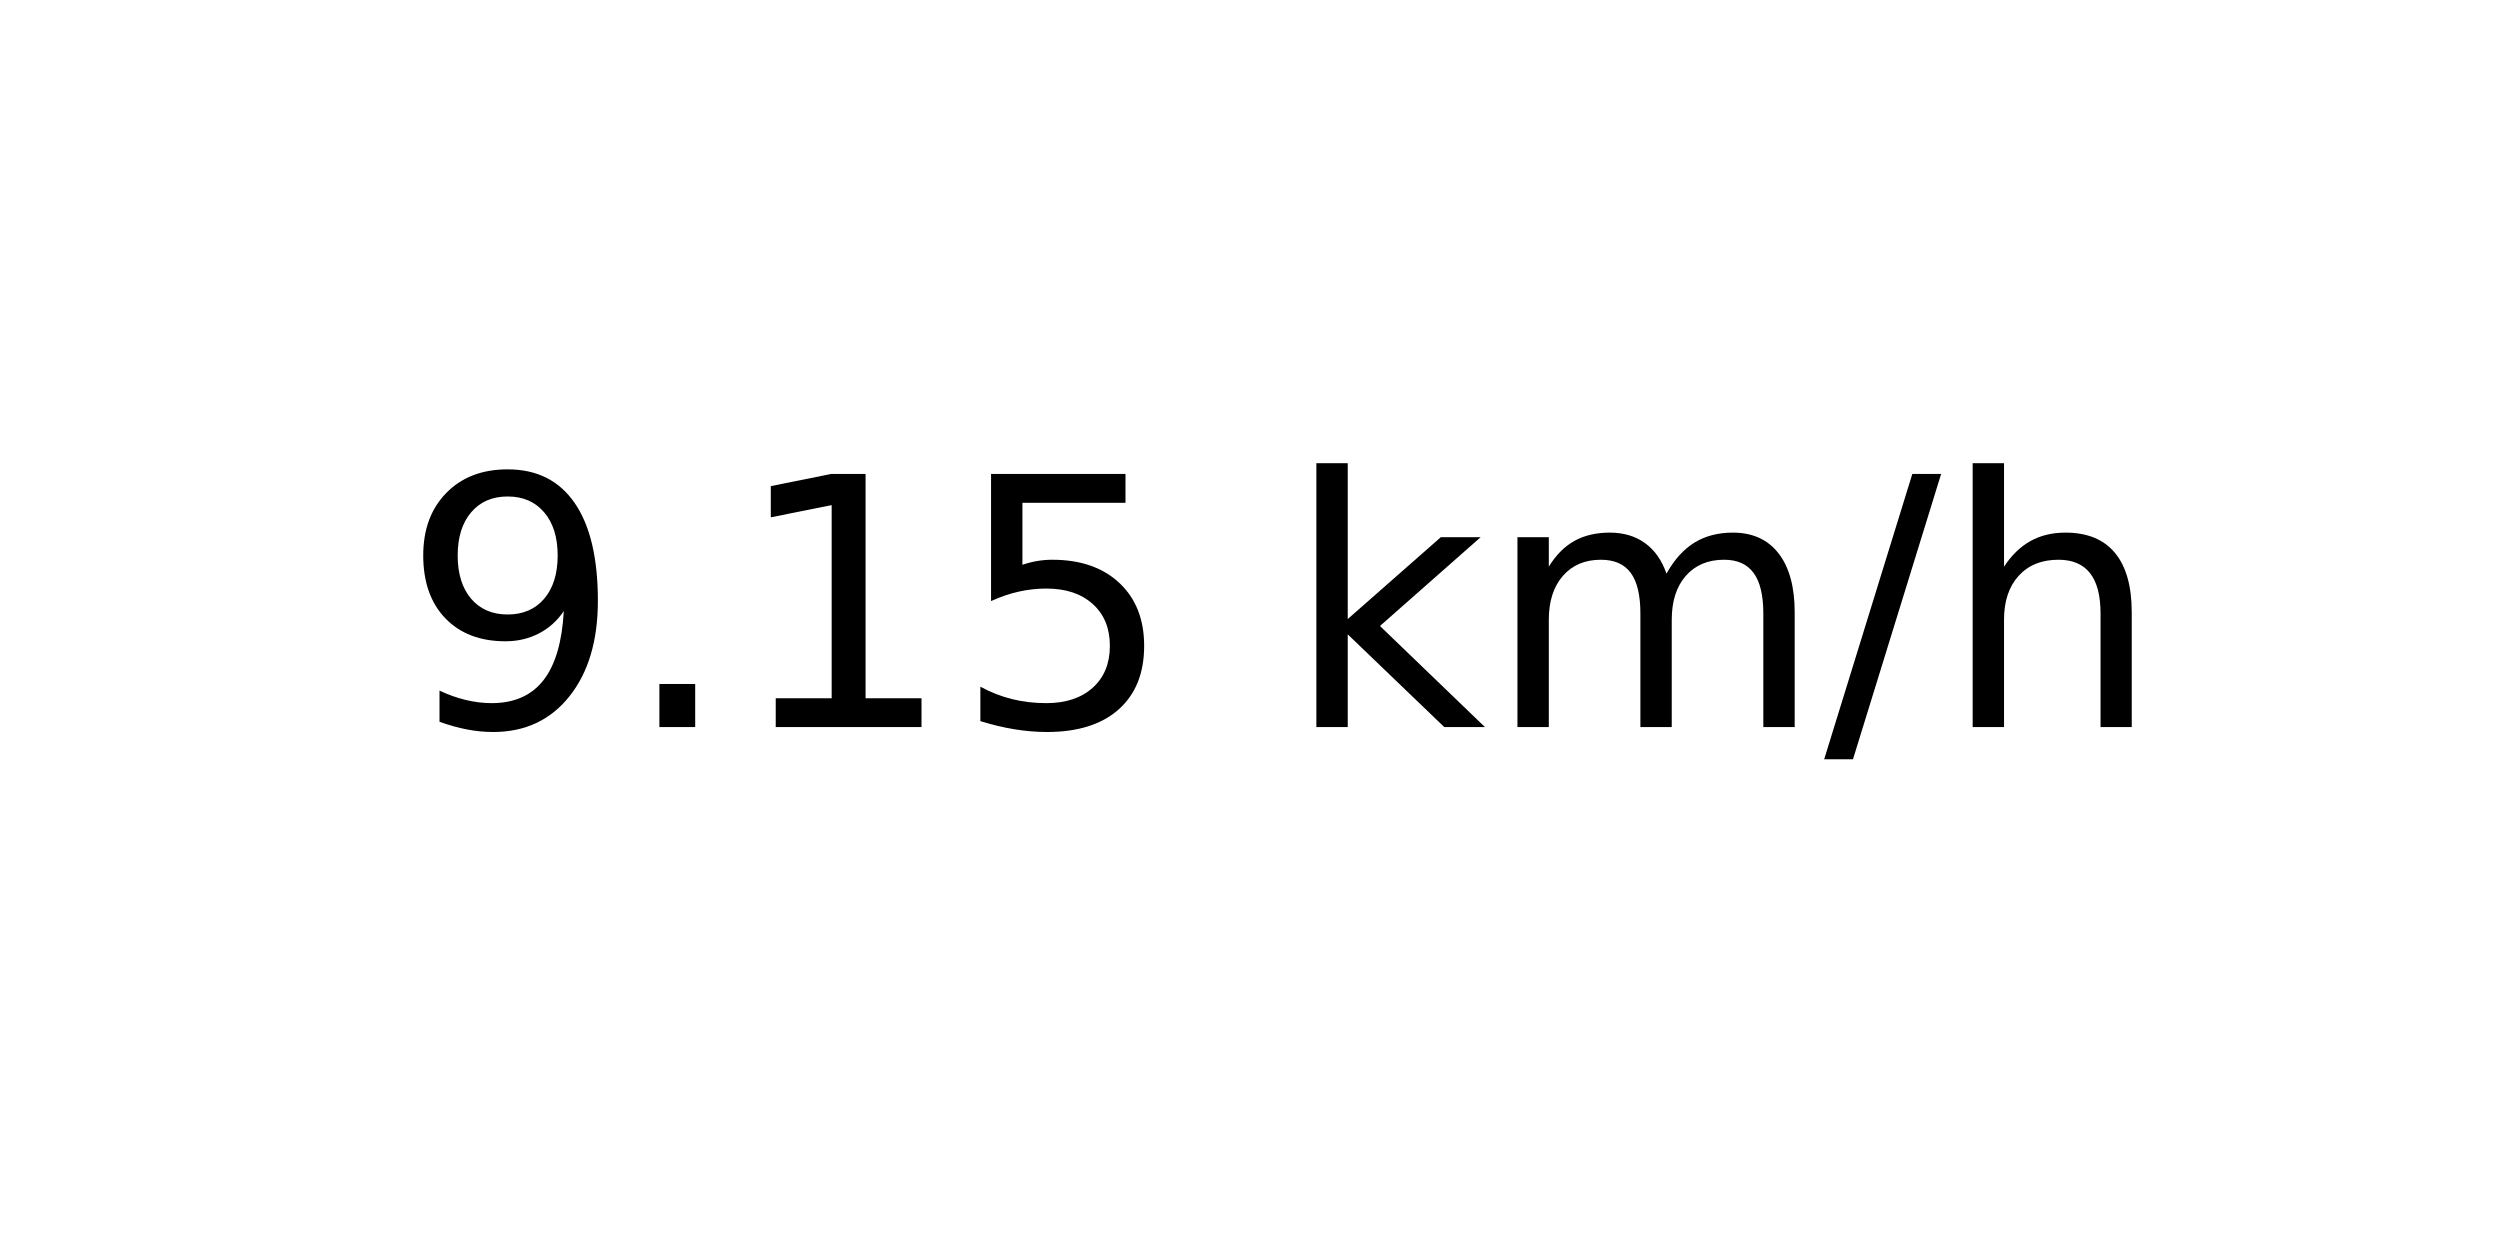
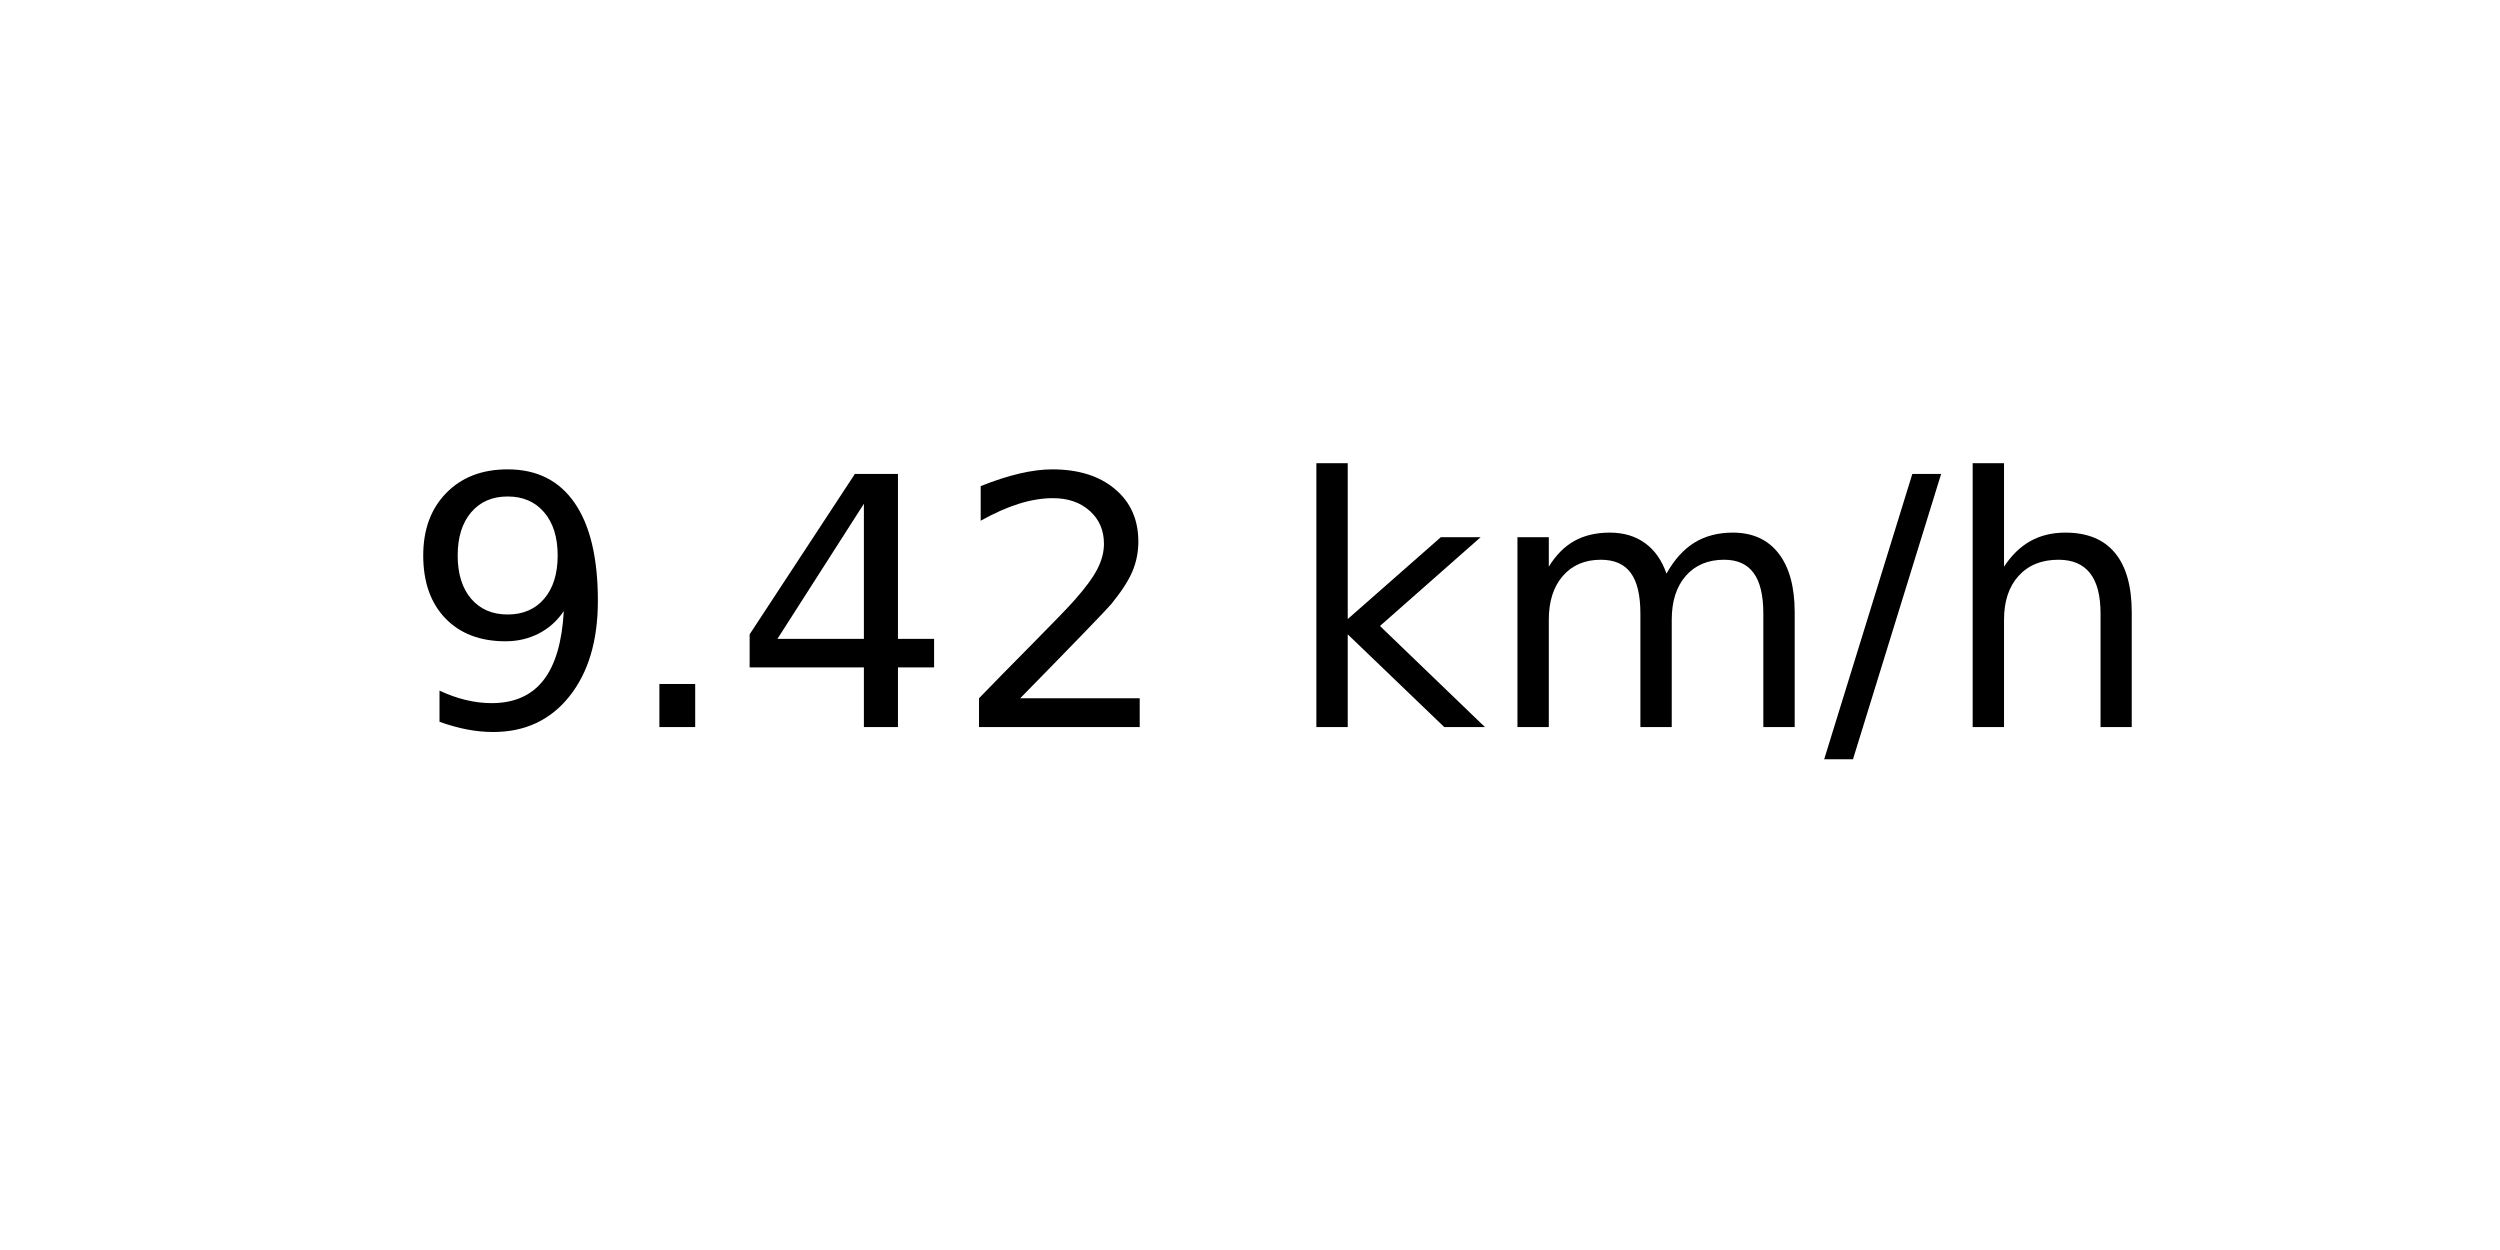
<svg xmlns="http://www.w3.org/2000/svg" xmlns:xlink="http://www.w3.org/1999/xlink" width="72pt" height="36pt" viewBox="0 0 72 36" version="1.1">
  <defs>
    <style type="text/css">*{stroke-linejoin: round; stroke-linecap: butt}</style>
  </defs>
  <g id="figure_1">
    <g id="axes_1">
      <g id="text_1">
        <g transform="translate(11.55937 20.93937) scale(0.1 -0.1)">
          <defs>
            <path id="DejaVuSans-39" d="M 703 97  L 703 672  Q 941 559 1184 500  Q 1428 441 1663 441  Q 2288 441 2617 861  Q 2947 1281 2994 2138  Q 2813 1869 2534 1725  Q 2256 1581 1919 1581  Q 1219 1581 811 2004  Q 403 2428 403 3163  Q 403 3881 828 4315  Q 1253 4750 1959 4750  Q 2769 4750 3195 4129  Q 3622 3509 3622 2328  Q 3622 1225 3098 567  Q 2575 -91 1691 -91  Q 1453 -91 1209 -44  Q 966 3 703 97  z M 1959 2075  Q 2384 2075 2632 2365  Q 2881 2656 2881 3163  Q 2881 3666 2632 3958  Q 2384 4250 1959 4250  Q 1534 4250 1286 3958  Q 1038 3666 1038 3163  Q 1038 2656 1286 2365  Q 1534 2075 1959 2075  z " transform="scale(0.015625)" />
            <path id="DejaVuSans-2e" d="M 684 794  L 1344 794  L 1344 0  L 684 0  L 684 794  z " transform="scale(0.015625)" />
-             <path id="DejaVuSans-31" d="M 794 531  L 1825 531  L 1825 4091  L 703 3866  L 703 4441  L 1819 4666  L 2450 4666  L 2450 531  L 3481 531  L 3481 0  L 794 0  L 794 531  z " transform="scale(0.015625)" />
-             <path id="DejaVuSans-35" d="M 691 4666  L 3169 4666  L 3169 4134  L 1269 4134  L 1269 2991  Q 1406 3038 1543 3061  Q 1681 3084 1819 3084  Q 2600 3084 3056 2656  Q 3513 2228 3513 1497  Q 3513 744 3044 326  Q 2575 -91 1722 -91  Q 1428 -91 1123 -41  Q 819 9 494 109  L 494 744  Q 775 591 1075 516  Q 1375 441 1709 441  Q 2250 441 2565 725  Q 2881 1009 2881 1497  Q 2881 1984 2565 2268  Q 2250 2553 1709 2553  Q 1456 2553 1204 2497  Q 953 2441 691 2322  L 691 4666  z " transform="scale(0.015625)" />
+             <path id="DejaVuSans-34" d="M 2419 4116  L 825 1625  L 2419 1625  L 2419 4116  z M 2253 4666  L 3047 4666  L 3047 1625  L 3713 1625  L 3713 1100  L 3047 1100  L 3047 0  L 2419 0  L 2419 1100  L 313 1100  L 313 1709  L 2253 4666  z " transform="scale(0.015625)" />
+             <path id="DejaVuSans-32" d="M 1228 531  L 3431 531  L 3431 0  L 469 0  L 469 531  Q 828 903 1448 1529  Q 2069 2156 2228 2338  Q 2531 2678 2651 2914  Q 2772 3150 2772 3378  Q 2772 3750 2511 3984  Q 2250 4219 1831 4219  Q 1534 4219 1204 4116  Q 875 4013 500 3803  L 500 4441  Q 881 4594 1212 4672  Q 1544 4750 1819 4750  Q 2544 4750 2975 4387  Q 3406 4025 3406 3419  Q 3406 3131 3298 2873  Q 3191 2616 2906 2266  Q 2828 2175 2409 1742  Q 1991 1309 1228 531  z " transform="scale(0.015625)" />
            <path id="DejaVuSans-20" transform="scale(0.015625)" />
            <path id="DejaVuSans-6b" d="M 581 4863  L 1159 4863  L 1159 1991  L 2875 3500  L 3609 3500  L 1753 1863  L 3688 0  L 2938 0  L 1159 1709  L 1159 0  L 581 0  L 581 4863  z " transform="scale(0.015625)" />
            <path id="DejaVuSans-6d" d="M 3328 2828  Q 3544 3216 3844 3400  Q 4144 3584 4550 3584  Q 5097 3584 5394 3201  Q 5691 2819 5691 2113  L 5691 0  L 5113 0  L 5113 2094  Q 5113 2597 4934 2840  Q 4756 3084 4391 3084  Q 3944 3084 3684 2787  Q 3425 2491 3425 1978  L 3425 0  L 2847 0  L 2847 2094  Q 2847 2600 2669 2842  Q 2491 3084 2119 3084  Q 1678 3084 1418 2786  Q 1159 2488 1159 1978  L 1159 0  L 581 0  L 581 3500  L 1159 3500  L 1159 2956  Q 1356 3278 1631 3431  Q 1906 3584 2284 3584  Q 2666 3584 2933 3390  Q 3200 3197 3328 2828  z " transform="scale(0.015625)" />
            <path id="DejaVuSans-2f" d="M 1625 4666  L 2156 4666  L 531 -594  L 0 -594  L 1625 4666  z " transform="scale(0.015625)" />
            <path id="DejaVuSans-68" d="M 3513 2113  L 3513 0  L 2938 0  L 2938 2094  Q 2938 2591 2744 2837  Q 2550 3084 2163 3084  Q 1697 3084 1428 2787  Q 1159 2491 1159 1978  L 1159 0  L 581 0  L 581 4863  L 1159 4863  L 1159 2956  Q 1366 3272 1645 3428  Q 1925 3584 2291 3584  Q 2894 3584 3203 3211  Q 3513 2838 3513 2113  z " transform="scale(0.015625)" />
          </defs>
          <use xlink:href="#DejaVuSans-39" />
          <use xlink:href="#DejaVuSans-2e" x="63.623" />
-           <use xlink:href="#DejaVuSans-31" x="95.41" />
-           <use xlink:href="#DejaVuSans-35" x="159.033" />
+           <use xlink:href="#DejaVuSans-34" x="95.41" />
+           <use xlink:href="#DejaVuSans-32" x="159.033" />
          <use xlink:href="#DejaVuSans-20" x="222.656" />
          <use xlink:href="#DejaVuSans-6b" x="254.443" />
          <use xlink:href="#DejaVuSans-6d" x="312.354" />
          <use xlink:href="#DejaVuSans-2f" x="409.766" />
          <use xlink:href="#DejaVuSans-68" x="443.457" />
        </g>
      </g>
    </g>
  </g>
</svg>
